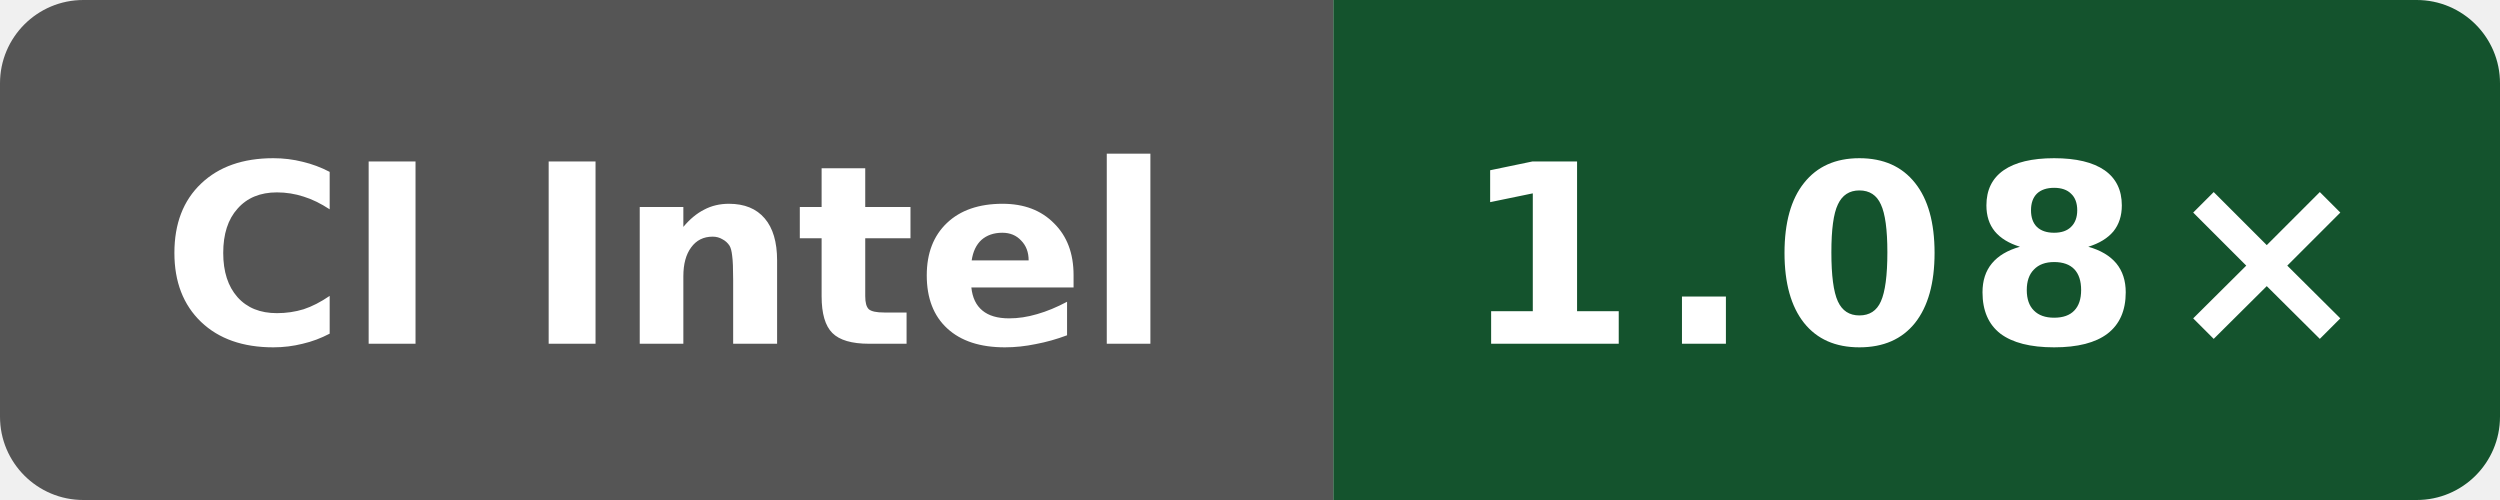
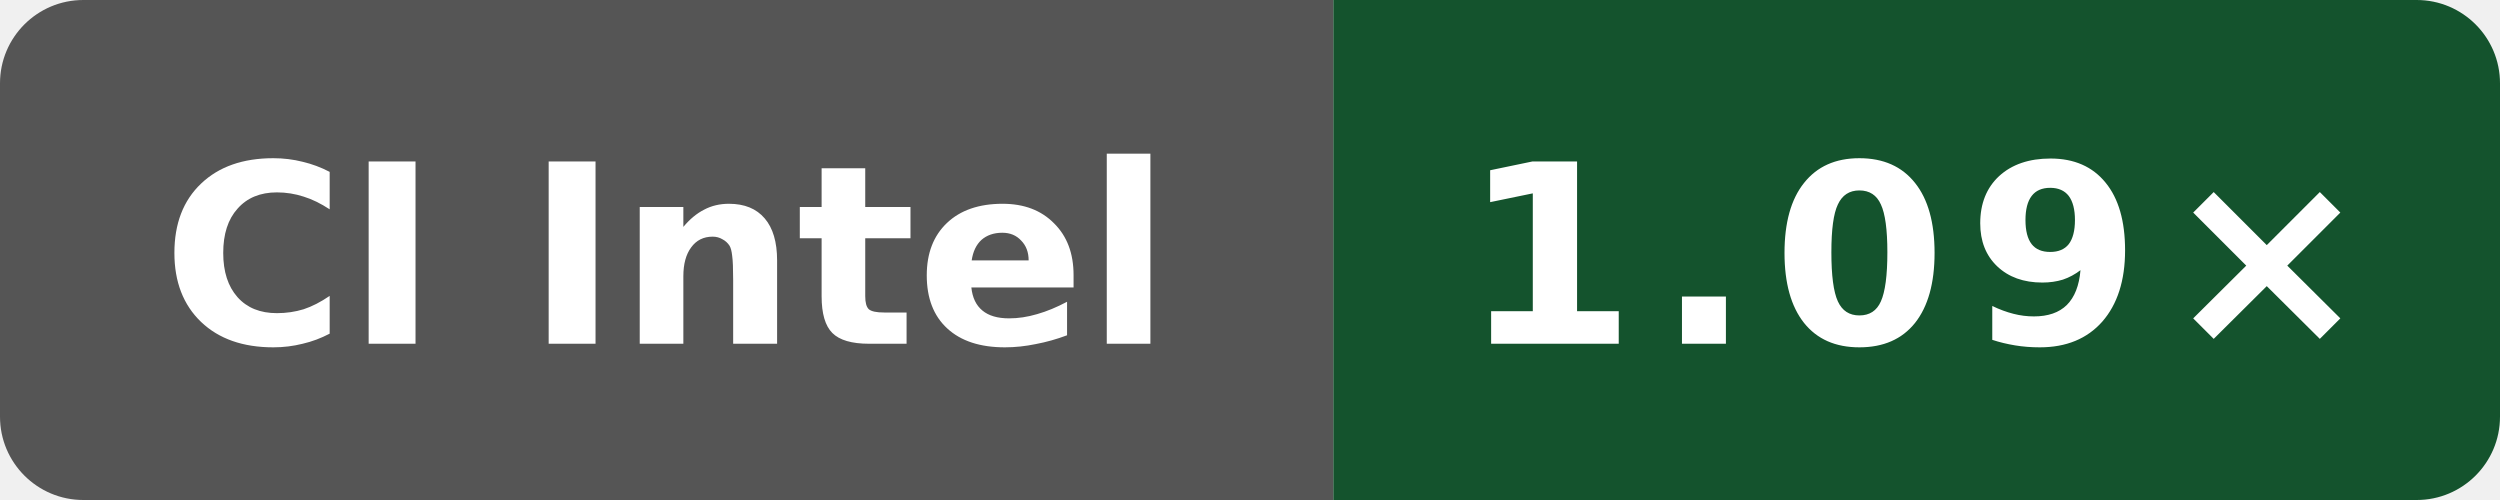
- <svg xmlns="http://www.w3.org/2000/svg" data-original-label="Public O0 generated vs clang; INTEL(R) XEON(R) PLATINUM 8573C; revision 4bcc7ed573ec2701286a757a83f159779f6c8cbf" data-original-message="1.08×" width="120" height="24" viewBox="0 0 120 24" role="img" aria-label="Public O0 generated vs clang; INTEL(R) XEON(R) PLATINUM 8573C; revision 4bcc7ed573ec2701286a757a83f159779f6c8cbf; measured 4bcc7ed573ec2701286a757a83f159779f6c8cbf; 3 commits behind main: 1.08×">
+ <svg xmlns="http://www.w3.org/2000/svg" data-original-label="Public O0 generated vs clang; Intel(R) Xeon(R) 6975P-C; revision 90ebfa8f4eed49b0d61b4b4993914107c23a761e" data-original-message="1.09×" width="120" height="24" viewBox="0 0 120 24" role="img" aria-label="Public O0 generated vs clang; Intel(R) Xeon(R) 6975P-C; revision 90ebfa8f4eed49b0d61b4b4993914107c23a761e; measured 90ebfa8f4eed49b0d61b4b4993914107c23a761e; 0 commits behind main: 1.09×">
  <defs>
    <clipPath id="badge">
      <rect width="120" height="24" rx="4" />
    </clipPath>
  </defs>
  <g clip-path="url(#badge)">
    <rect width="64" height="24" fill="#555" />
    <rect x="64" width="56" height="24" fill="#14532d" />
  </g>
  <text x="32" y="16.5" fill="#fff" text-anchor="middle" font-family="Verdana,Geneva,DejaVu Sans,sans-serif" font-size="12" font-weight="700" textLength="52" lengthAdjust="spacingAndGlyphs">CI Intel</text>
-   <text x="92" y="16.5" fill="#fff" text-anchor="middle" font-family="Verdana,Geneva,DejaVu Sans,sans-serif" font-size="12" font-weight="700" letter-spacing="1" textLength="39" lengthAdjust="spacingAndGlyphs">1.08×</text>
+   <text x="92" y="16.5" fill="#fff" text-anchor="middle" font-family="Verdana,Geneva,DejaVu Sans,sans-serif" font-size="12" font-weight="700" letter-spacing="1" textLength="39" lengthAdjust="spacingAndGlyphs">1.09×</text>
</svg>
